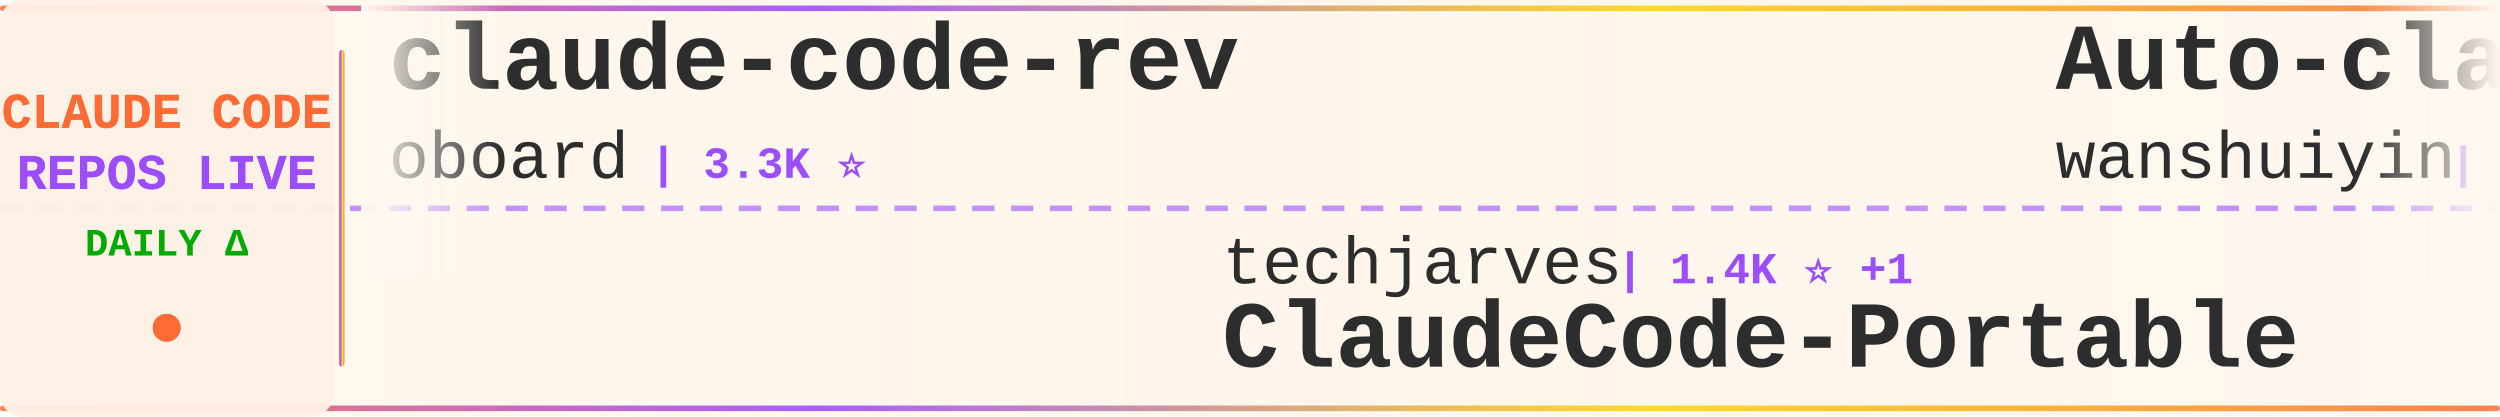
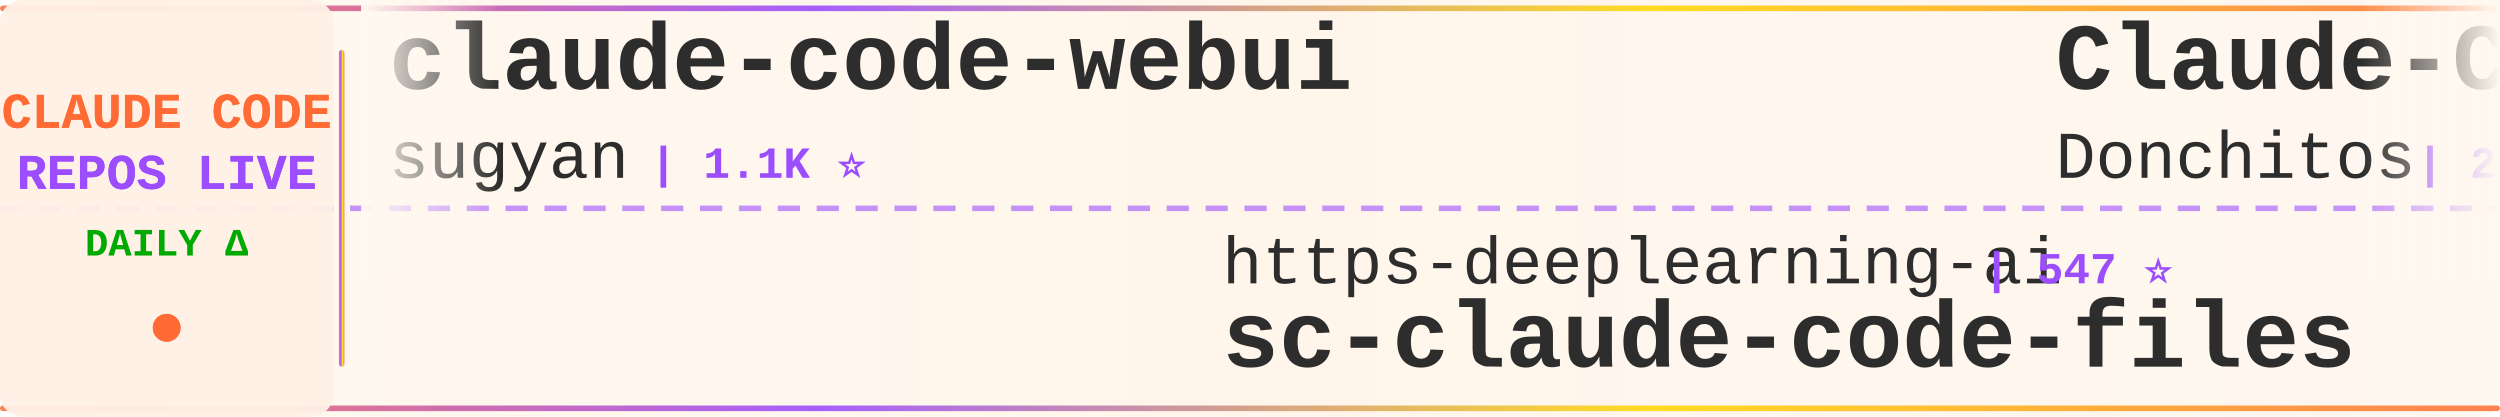
<svg xmlns="http://www.w3.org/2000/svg" width="900" height="150">
  <defs>
    <linearGradient id="tickerBg" x1="0%" y1="0%" x2="100%" y2="0%">
      <stop offset="0%" style="stop-color:#fff8f0;stop-opacity:0.98" />
      <stop offset="50%" style="stop-color:#fff5eb;stop-opacity:1" />
      <stop offset="100%" style="stop-color:#fff8f0;stop-opacity:0.98" />
    </linearGradient>
    <linearGradient id="borderGrad" x1="0%" y1="0%" x2="100%" y2="0%">
      <stop offset="0%" style="stop-color:#FF6B35;stop-opacity:0.85">
        <animate attributeName="stop-opacity" values="0.85;1;0.85" dur="2s" repeatCount="indefinite" />
      </stop>
      <stop offset="33%" style="stop-color:#9C4EFF;stop-opacity:0.9">
        <animate attributeName="stop-opacity" values="0.9;1;0.9" dur="2.2s" repeatCount="indefinite" />
      </stop>
      <stop offset="66%" style="stop-color:#FFD700;stop-opacity:0.85">
        <animate attributeName="stop-opacity" values="0.85;1;0.85" dur="1.8s" repeatCount="indefinite" />
      </stop>
      <stop offset="100%" style="stop-color:#FF6B35;stop-opacity:0.85">
        <animate attributeName="stop-opacity" values="0.85;1;0.85" dur="2s" repeatCount="indefinite" />
      </stop>
    </linearGradient>
    <filter id="textGlow">
      <feGaussianBlur stdDeviation="0.15" result="coloredBlur" />
      <feMerge>
        <feMergeNode in="coloredBlur" />
        <feMergeNode in="SourceGraphic" />
      </feMerge>
    </filter>
    <filter id="metricGlow">
      <feGaussianBlur stdDeviation="0.2" result="coloredBlur" />
      <feMerge>
        <feMergeNode in="coloredBlur" />
        <feMergeNode in="SourceGraphic" />
      </feMerge>
    </filter>
    <linearGradient id="leftFade" x1="0%" y1="0%" x2="100%" y2="0%">
      <stop offset="0%" style="stop-color:#fff8f0;stop-opacity:1" />
      <stop offset="100%" style="stop-color:#fff8f0;stop-opacity:0" />
    </linearGradient>
    <linearGradient id="rightFade" x1="0%" y1="0%" x2="100%" y2="0%">
      <stop offset="0%" style="stop-color:#fff8f0;stop-opacity:0" />
      <stop offset="100%" style="stop-color:#fff8f0;stop-opacity:1" />
    </linearGradient>
  </defs>
  <rect width="900" height="150" fill="url(#tickerBg)" rx="8" />
  <rect x="0" y="2" width="900" height="2" fill="url(#borderGrad)" rx="1" />
  <rect x="0" y="146" width="900" height="2" fill="url(#borderGrad)" rx="1" />
  <line x1="0" y1="75" x2="900" y2="75" stroke="#9C4EFF" stroke-width="2" stroke-dasharray="8 6" opacity="0.6" />
  <rect x="0" y="0" width="120" height="150" fill="#fff0e6" opacity="0.95" rx="8" />
  <text x="60" y="46" font-family="'Courier New', monospace" font-size="18" font-weight="bold" fill="#FF6B35" text-anchor="middle" filter="url(#textGlow)">
    CLAUDE CODE
  </text>
  <text x="60" y="68" font-family="'Courier New', monospace" font-size="18" font-weight="bold" fill="#9C4EFF" text-anchor="middle" filter="url(#textGlow)">
    REPOS LIVE
  </text>
  <text x="60" y="92" font-family="'Courier New', monospace" font-size="14" font-weight="bold" fill="#00aa00" text-anchor="middle">
    DAILY Δ
  </text>
  <circle cx="60" cy="118" r="5" fill="#FF6B35" filter="url(#metricGlow)">
    <animate attributeName="r" values="4;6;4" dur="1.5s" repeatCount="indefinite" />
    <animate attributeName="opacity" values="0.6;1;0.6" dur="1.5s" repeatCount="indefinite" />
  </circle>
  <rect x="122" y="18" width="2" height="114" fill="url(#borderGrad)" rx="1" />
  <clipPath id="tickerClip">
    <rect x="130" y="0" width="770" height="150" />
  </clipPath>
  <g clip-path="url(#tickerClip)">
    <g id="tickerItems">
      <animateTransform attributeName="transform" attributeType="XML" type="translate" from="0 0" to="-3000 0" dur="54s" repeatCount="indefinite" />
      <g transform="translate(0, 0)">
-         <text x="140" y="32" font-family="'Courier New', monospace" font-size="34" font-weight="bold" fill="#2d2d2d">claude-code-rev</text>
-         <text x="140" y="64" font-family="'Courier New', monospace" font-size="24" font-weight="normal" fill="#2d2d2d" opacity="1.0">oboard</text>
-         <text x="234" y="64" font-family="'Courier New', monospace" font-size="16" font-weight="bold" fill="#9C4EFF"> | 3.3K ⭐</text>
+         <text x="140" y="32" font-family="'Courier New', monospace" font-size="34" font-weight="bold" fill="#2d2d2d">claude-code-webui</text>
+         <text x="140" y="64" font-family="'Courier New', monospace" font-size="24" font-weight="normal" fill="#2d2d2d" opacity="1.0">sugyan</text>
+         <text x="234" y="64" font-family="'Courier New', monospace" font-size="16" font-weight="bold" fill="#9C4EFF"> | 1.1K ⭐</text>
      </g>
      <g transform="translate(300, 0)">
-         <text x="140" y="102" font-family="'Courier New', monospace" font-size="24" font-weight="normal" fill="#2d2d2d" opacity="1.0">techjarves</text>
-         <text x="282" y="102" font-family="'Courier New', monospace" font-size="16" font-weight="bold" fill="#9C4EFF"> | 1.4K ⭐ +1</text>
-         <text x="140" y="132" font-family="'Courier New', monospace" font-size="34" font-weight="bold" fill="#2d2d2d">ClaudeCode-Portable</text>
+         <text x="140" y="102" font-family="'Courier New', monospace" font-size="24" font-weight="normal" fill="#2d2d2d" opacity="1.0">https-deeplearning-ai</text>
+         <text x="414" y="102" font-family="'Courier New', monospace" font-size="16" font-weight="bold" fill="#9C4EFF"> | 547 ⭐</text>
+         <text x="140" y="132" font-family="'Courier New', monospace" font-size="34" font-weight="bold" fill="#2d2d2d">sc-claude-code-files</text>
      </g>
      <g transform="translate(600, 0)">
-         <text x="140" y="32" font-family="'Courier New', monospace" font-size="34" font-weight="bold" fill="#2d2d2d">Auto-claude-code-researc...</text>
-         <text x="140" y="64" font-family="'Courier New', monospace" font-size="24" font-weight="normal" fill="#2d2d2d" opacity="1.0">wanshuiyin</text>
-         <text x="282" y="64" font-family="'Courier New', monospace" font-size="16" font-weight="bold" fill="#9C4EFF"> | 16.0K ⭐ +11</text>
+         <text x="140" y="32" font-family="'Courier New', monospace" font-size="34" font-weight="bold" fill="#2d2d2d">Claude-Code-Game-Studios</text>
+         <text x="140" y="64" font-family="'Courier New', monospace" font-size="24" font-weight="normal" fill="#2d2d2d" opacity="1.0">Donchitos</text>
+         <text x="270" y="64" font-family="'Courier New', monospace" font-size="16" font-weight="bold" fill="#9C4EFF"> | 25.0K ⭐ +6</text>
      </g>
      <g transform="translate(900, 0)">
+         <text x="140" y="102" font-family="'Courier New', monospace" font-size="24" font-weight="normal" fill="#2d2d2d" opacity="1.0">ponponon</text>
+         <text x="258" y="102" font-family="'Courier New', monospace" font-size="16" font-weight="bold" fill="#9C4EFF"> | 2.3K ⭐</text>
+         <text x="140" y="132" font-family="'Courier New', monospace" font-size="34" font-weight="bold" fill="#2d2d2d">claude_code_src</text>
+       </g>
+       <g transform="translate(1200, 0)">
+         <text x="140" y="32" font-family="'Courier New', monospace" font-size="34" font-weight="bold" fill="#2d2d2d">andrej-karpathy-skills</text>
+         <text x="140" y="64" font-family="'Courier New', monospace" font-size="24" font-weight="normal" fill="#2d2d2d" opacity="1.0">multica-ai</text>
+         <text x="282" y="64" font-family="'Courier New', monospace" font-size="16" font-weight="bold" fill="#9C4EFF"> | 212.2K ⭐ +52</text>
+       </g>
+       <g transform="translate(1500, 0)">
        <text x="140" y="102" font-family="'Courier New', monospace" font-size="24" font-weight="normal" fill="#2d2d2d" opacity="1.0">JrCx7scC</text>
        <text x="258" y="102" font-family="'Courier New', monospace" font-size="16" font-weight="bold" fill="#9C4EFF"> | 376 ⭐</text>
        <text x="140" y="132" font-family="'Courier New', monospace" font-size="34" font-weight="bold" fill="#2d2d2d">claude-code-source</text>
      </g>
-       <g transform="translate(1200, 0)">
-         <text x="140" y="32" font-family="'Courier New', monospace" font-size="34" font-weight="bold" fill="#2d2d2d">awesome-claude-code</text>
-         <text x="140" y="64" font-family="'Courier New', monospace" font-size="24" font-weight="normal" fill="#2d2d2d" opacity="1.0">jqueryscript</text>
-         <text x="306" y="64" font-family="'Courier New', monospace" font-size="16" font-weight="bold" fill="#9C4EFF"> | 513 ⭐</text>
-       </g>
-       <g transform="translate(1500, 0)">
-         <text x="140" y="102" font-family="'Courier New', monospace" font-size="24" font-weight="normal" fill="#2d2d2d" opacity="1.0">AprilNEA</text>
-         <text x="258" y="102" font-family="'Courier New', monospace" font-size="16" font-weight="bold" fill="#9C4EFF"> | 391 ⭐</text>
-         <text x="140" y="132" font-family="'Courier New', monospace" font-size="34" font-weight="bold" fill="#2d2d2d">claude-code-source</text>
-       </g>
      <g transform="translate(1800, 0)">
-         <text x="140" y="32" font-family="'Courier New', monospace" font-size="34" font-weight="bold" fill="#2d2d2d">awesome-claude-code-suba...</text>
-         <text x="140" y="64" font-family="'Courier New', monospace" font-size="24" font-weight="normal" fill="#2d2d2d" opacity="1.0">VoltAgent</text>
-         <text x="270" y="64" font-family="'Courier New', monospace" font-size="16" font-weight="bold" fill="#9C4EFF"> | 25.0K ⭐ +3</text>
+         <text x="140" y="32" font-family="'Courier New', monospace" font-size="34" font-weight="bold" fill="#2d2d2d">claude-code-templates</text>
+         <text x="140" y="64" font-family="'Courier New', monospace" font-size="24" font-weight="normal" fill="#2d2d2d" opacity="1.0">davila7</text>
+         <text x="246" y="64" font-family="'Courier New', monospace" font-size="16" font-weight="bold" fill="#9C4EFF"> | 30.6K ⭐</text>
      </g>
      <g transform="translate(2100, 0)">
-         <text x="140" y="102" font-family="'Courier New', monospace" font-size="24" font-weight="normal" fill="#2d2d2d" opacity="1.0">digitalsamba</text>
-         <text x="306" y="102" font-family="'Courier New', monospace" font-size="16" font-weight="bold" fill="#9C4EFF"> | 2.1K ⭐</text>
-         <text x="140" y="132" font-family="'Courier New', monospace" font-size="34" font-weight="bold" fill="#2d2d2d">claude-code-video-toolki...</text>
+         <text x="140" y="102" font-family="'Courier New', monospace" font-size="24" font-weight="normal" fill="#2d2d2d" opacity="1.0">Pimzino</text>
+         <text x="246" y="102" font-family="'Courier New', monospace" font-size="16" font-weight="bold" fill="#9C4EFF"> | 3.9K ⭐</text>
+         <text x="140" y="132" font-family="'Courier New', monospace" font-size="34" font-weight="bold" fill="#2d2d2d">claude-code-spec-workflo...</text>
      </g>
      <g transform="translate(2400, 0)">
-         <text x="140" y="32" font-family="'Courier New', monospace" font-size="34" font-weight="bold" fill="#2d2d2d">claude-code-showcase</text>
-         <text x="140" y="64" font-family="'Courier New', monospace" font-size="24" font-weight="normal" fill="#2d2d2d" opacity="1.0">ChrisWiles</text>
-         <text x="282" y="64" font-family="'Courier New', monospace" font-size="16" font-weight="bold" fill="#9C4EFF"> | 6.1K ⭐</text>
+         <text x="140" y="32" font-family="'Courier New', monospace" font-size="34" font-weight="bold" fill="#2d2d2d">claude-code-source</text>
+         <text x="140" y="64" font-family="'Courier New', monospace" font-size="24" font-weight="normal" fill="#2d2d2d" opacity="1.0">hangsman</text>
+         <text x="258" y="64" font-family="'Courier New', monospace" font-size="16" font-weight="bold" fill="#9C4EFF"> | 793 ⭐</text>
      </g>
      <g transform="translate(2700, 0)">
-         <text x="140" y="102" font-family="'Courier New', monospace" font-size="24" font-weight="normal" fill="#2d2d2d" opacity="1.0">asgeirtj</text>
-         <text x="258" y="102" font-family="'Courier New', monospace" font-size="16" font-weight="bold" fill="#9C4EFF"> | 64.7K ⭐ +46</text>
-         <text x="140" y="132" font-family="'Courier New', monospace" font-size="34" font-weight="bold" fill="#2d2d2d">system_prompts_leaks</text>
+         <text x="140" y="102" font-family="'Courier New', monospace" font-size="24" font-weight="normal" fill="#2d2d2d" opacity="1.0">disler</text>
+         <text x="234" y="102" font-family="'Courier New', monospace" font-size="16" font-weight="bold" fill="#9C4EFF"> | 1.7K ⭐</text>
+         <text x="140" y="132" font-family="'Courier New', monospace" font-size="34" font-weight="bold" fill="#2d2d2d">pi-vs-claude-code</text>
      </g>
      <g transform="translate(3000, 0)">
-         <text x="140" y="32" font-family="'Courier New', monospace" font-size="34" font-weight="bold" fill="#2d2d2d">claude-code-rev</text>
-         <text x="140" y="64" font-family="'Courier New', monospace" font-size="24" font-weight="normal" fill="#2d2d2d" opacity="1.0">oboard</text>
-         <text x="234" y="64" font-family="'Courier New', monospace" font-size="16" font-weight="bold" fill="#9C4EFF"> | 3.3K ⭐</text>
+         <text x="140" y="32" font-family="'Courier New', monospace" font-size="34" font-weight="bold" fill="#2d2d2d">claude-code-webui</text>
+         <text x="140" y="64" font-family="'Courier New', monospace" font-size="24" font-weight="normal" fill="#2d2d2d" opacity="1.0">sugyan</text>
+         <text x="234" y="64" font-family="'Courier New', monospace" font-size="16" font-weight="bold" fill="#9C4EFF"> | 1.1K ⭐</text>
      </g>
      <g transform="translate(3300, 0)">
-         <text x="140" y="102" font-family="'Courier New', monospace" font-size="24" font-weight="normal" fill="#2d2d2d" opacity="1.0">techjarves</text>
-         <text x="282" y="102" font-family="'Courier New', monospace" font-size="16" font-weight="bold" fill="#9C4EFF"> | 1.4K ⭐ +1</text>
-         <text x="140" y="132" font-family="'Courier New', monospace" font-size="34" font-weight="bold" fill="#2d2d2d">ClaudeCode-Portable</text>
+         <text x="140" y="102" font-family="'Courier New', monospace" font-size="24" font-weight="normal" fill="#2d2d2d" opacity="1.0">https-deeplearning-ai</text>
+         <text x="414" y="102" font-family="'Courier New', monospace" font-size="16" font-weight="bold" fill="#9C4EFF"> | 547 ⭐</text>
+         <text x="140" y="132" font-family="'Courier New', monospace" font-size="34" font-weight="bold" fill="#2d2d2d">sc-claude-code-files</text>
      </g>
      <g transform="translate(3600, 0)">
-         <text x="140" y="32" font-family="'Courier New', monospace" font-size="34" font-weight="bold" fill="#2d2d2d">Auto-claude-code-researc...</text>
-         <text x="140" y="64" font-family="'Courier New', monospace" font-size="24" font-weight="normal" fill="#2d2d2d" opacity="1.0">wanshuiyin</text>
-         <text x="282" y="64" font-family="'Courier New', monospace" font-size="16" font-weight="bold" fill="#9C4EFF"> | 16.0K ⭐ +11</text>
+         <text x="140" y="32" font-family="'Courier New', monospace" font-size="34" font-weight="bold" fill="#2d2d2d">Claude-Code-Game-Studios</text>
+         <text x="140" y="64" font-family="'Courier New', monospace" font-size="24" font-weight="normal" fill="#2d2d2d" opacity="1.0">Donchitos</text>
+         <text x="270" y="64" font-family="'Courier New', monospace" font-size="16" font-weight="bold" fill="#9C4EFF"> | 25.0K ⭐ +6</text>
      </g>
      <g transform="translate(3900, 0)">
-         <text x="140" y="102" font-family="'Courier New', monospace" font-size="24" font-weight="normal" fill="#2d2d2d" opacity="1.0">JrCx7scC</text>
-         <text x="258" y="102" font-family="'Courier New', monospace" font-size="16" font-weight="bold" fill="#9C4EFF"> | 376 ⭐</text>
-         <text x="140" y="132" font-family="'Courier New', monospace" font-size="34" font-weight="bold" fill="#2d2d2d">claude-code-source</text>
+         <text x="140" y="102" font-family="'Courier New', monospace" font-size="24" font-weight="normal" fill="#2d2d2d" opacity="1.0">ponponon</text>
+         <text x="258" y="102" font-family="'Courier New', monospace" font-size="16" font-weight="bold" fill="#9C4EFF"> | 2.3K ⭐</text>
+         <text x="140" y="132" font-family="'Courier New', monospace" font-size="34" font-weight="bold" fill="#2d2d2d">claude_code_src</text>
      </g>
    </g>
  </g>
  <rect x="130" y="0" width="50" height="100" fill="url(#leftFade)" />
  <rect x="850" y="0" width="50" height="100" fill="url(#rightFade)" />
</svg>
